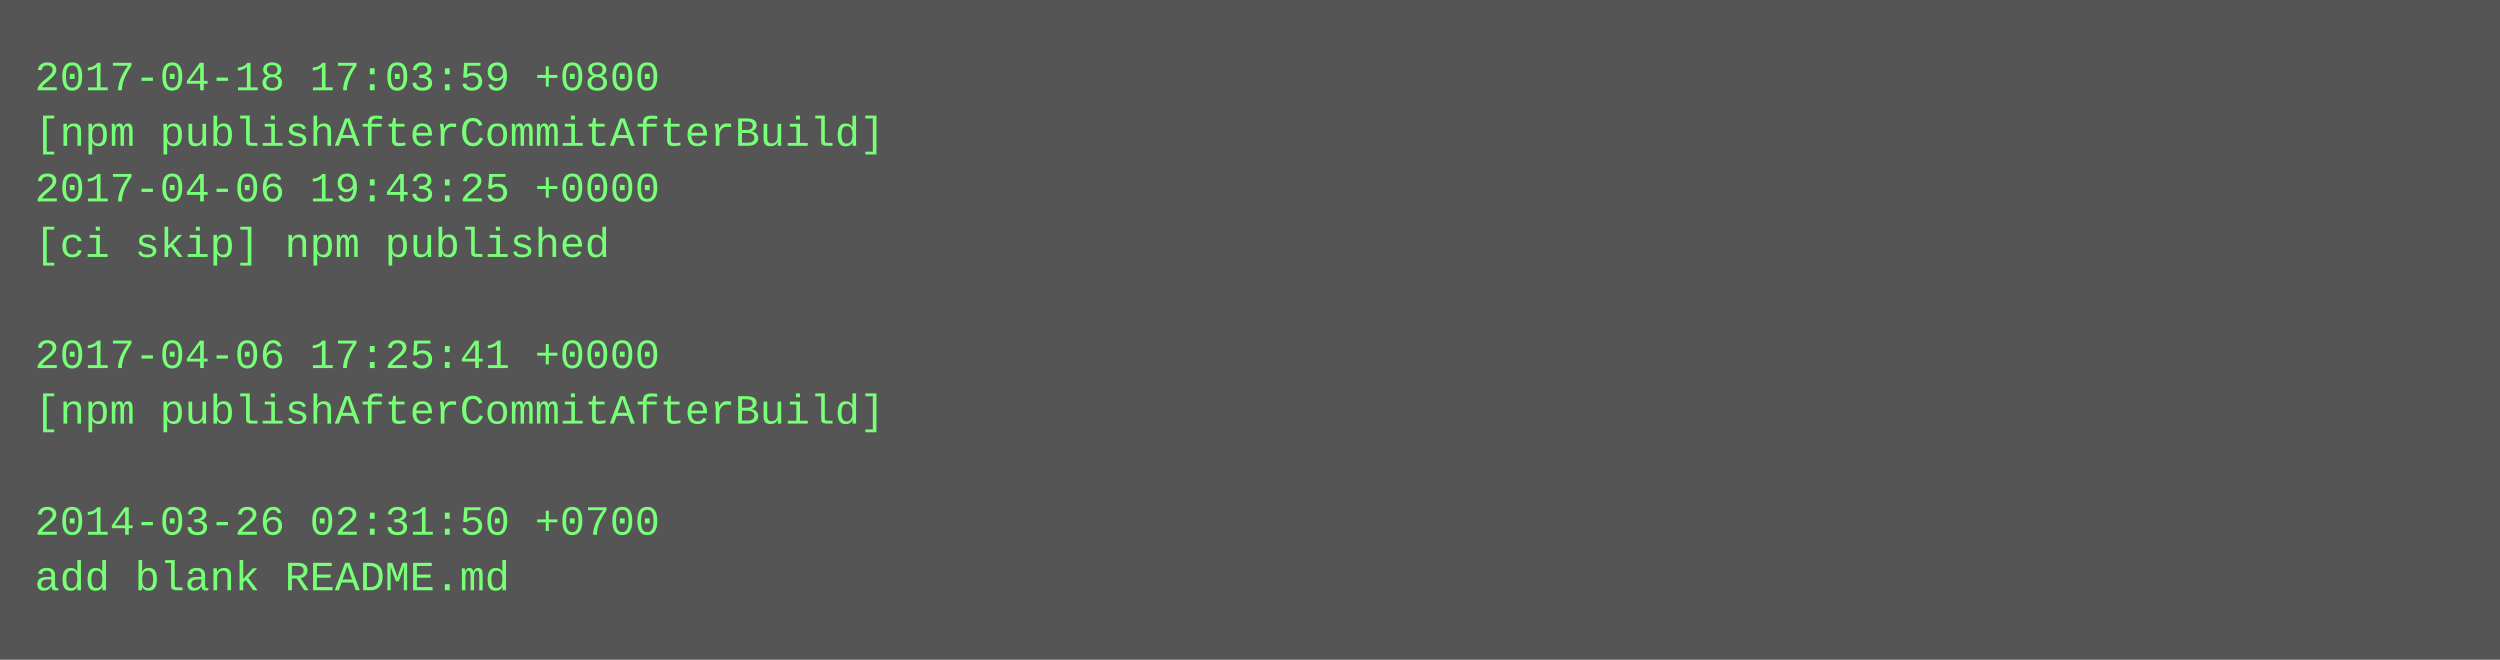
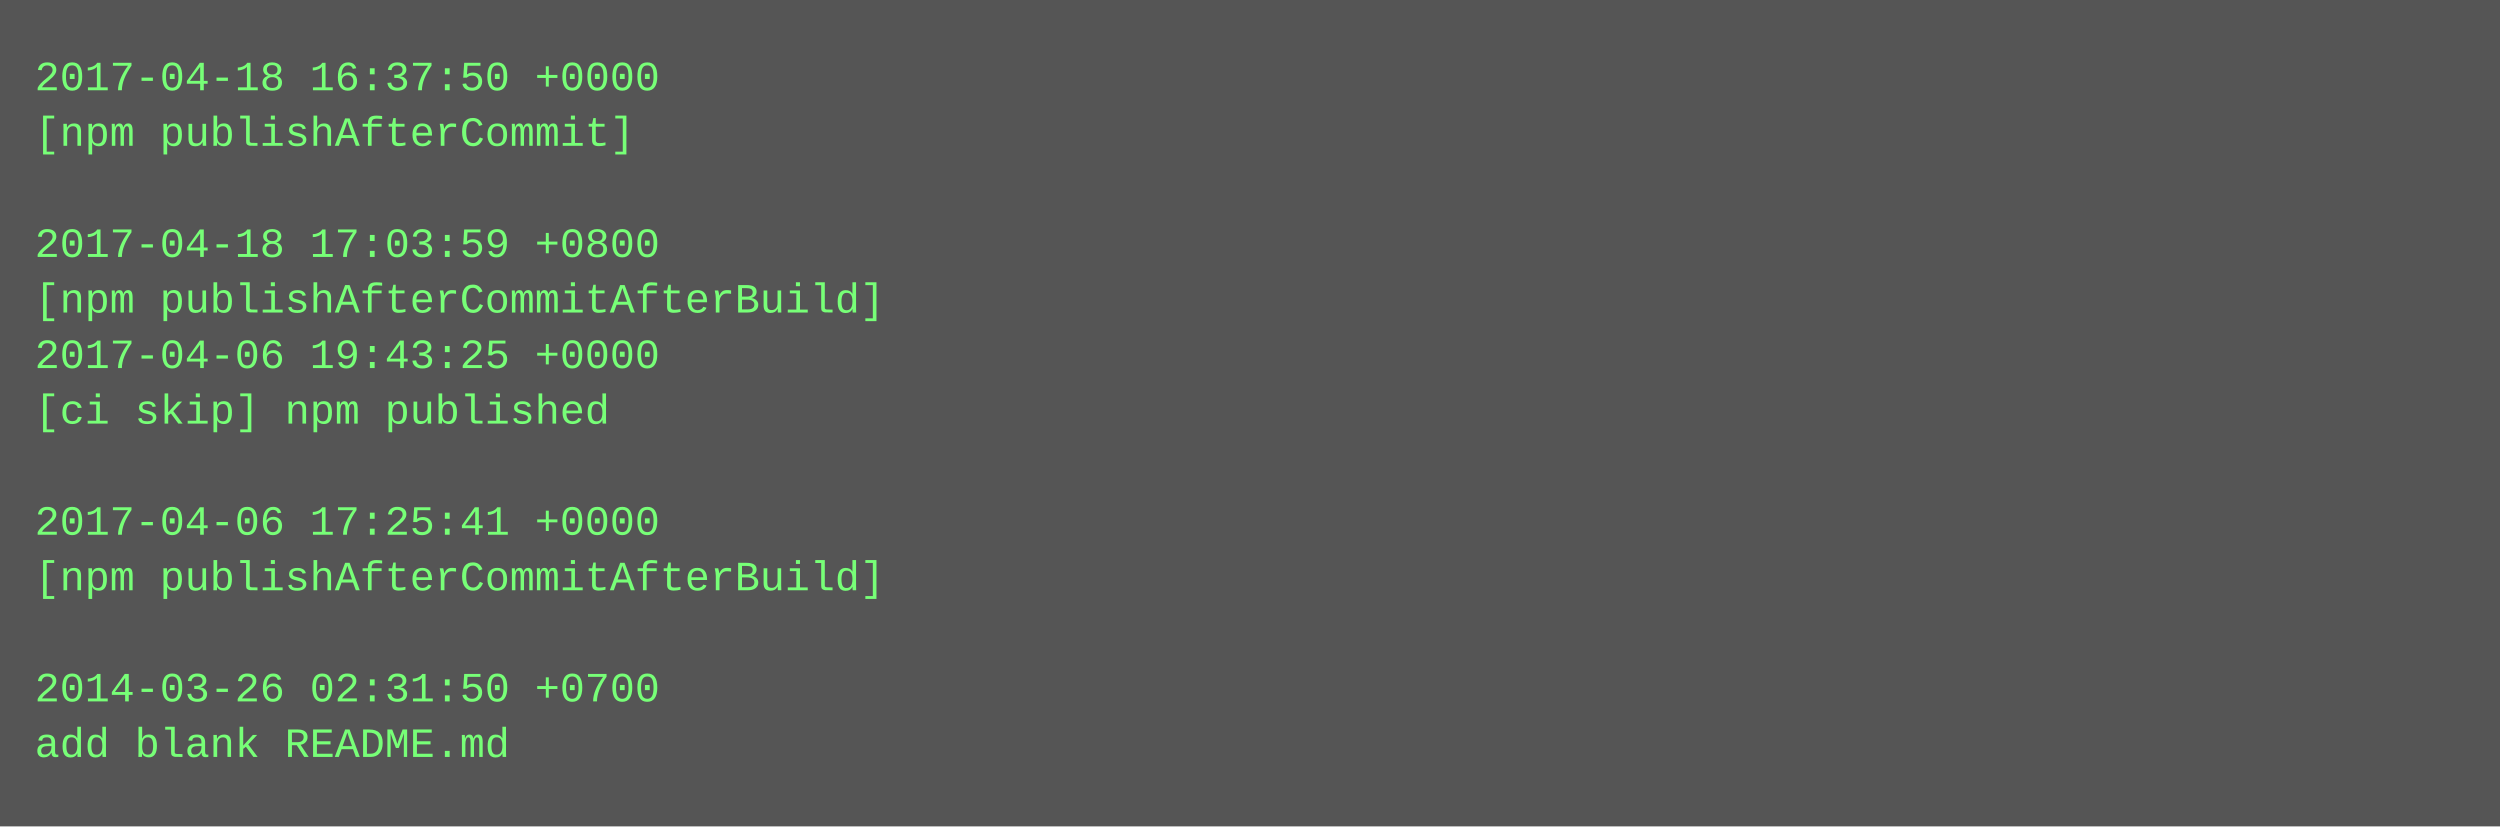
- <svg xmlns="http://www.w3.org/2000/svg" height="190" width="720">
-   <rect height="190" fill="#555" width="720" />
+ <svg xmlns="http://www.w3.org/2000/svg" height="238" width="720">
+   <rect height="238" fill="#555" width="720" />
  <text fill="#7f7" font-family="Courier New" font-size="12" xml:space="preserve">
-     <tspan x="10" y="26">2017-04-18 17:03:59 +0800</tspan>
-     <tspan x="10" y="42">[npm publishAfterCommitAfterBuild]</tspan>
-     <tspan x="10" y="58">2017-04-06 19:43:25 +0000</tspan>
-     <tspan x="10" y="74">[ci skip] npm published</tspan>
-     <tspan x="10" y="90" />
-     <tspan x="10" y="106">2017-04-06 17:25:41 +0000</tspan>
-     <tspan x="10" y="122">[npm publishAfterCommitAfterBuild]</tspan>
+     <tspan x="10" y="26">2017-04-18 16:37:50 +0000</tspan>
+     <tspan x="10" y="42">[npm publishAfterCommit]</tspan>
+     <tspan x="10" y="58" />
+     <tspan x="10" y="74">2017-04-18 17:03:59 +0800</tspan>
+     <tspan x="10" y="90">[npm publishAfterCommitAfterBuild]</tspan>
+     <tspan x="10" y="106">2017-04-06 19:43:25 +0000</tspan>
+     <tspan x="10" y="122">[ci skip] npm published</tspan>
    <tspan x="10" y="138" />
-     <tspan x="10" y="154">2014-03-26 02:31:50 +0700</tspan>
-     <tspan x="10" y="170">add blank README.md</tspan>
+     <tspan x="10" y="154">2017-04-06 17:25:41 +0000</tspan>
+     <tspan x="10" y="170">[npm publishAfterCommitAfterBuild]</tspan>
+     <tspan x="10" y="186" />
+     <tspan x="10" y="202">2014-03-26 02:31:50 +0700</tspan>
+     <tspan x="10" y="218">add blank README.md</tspan>
  </text>
</svg>
